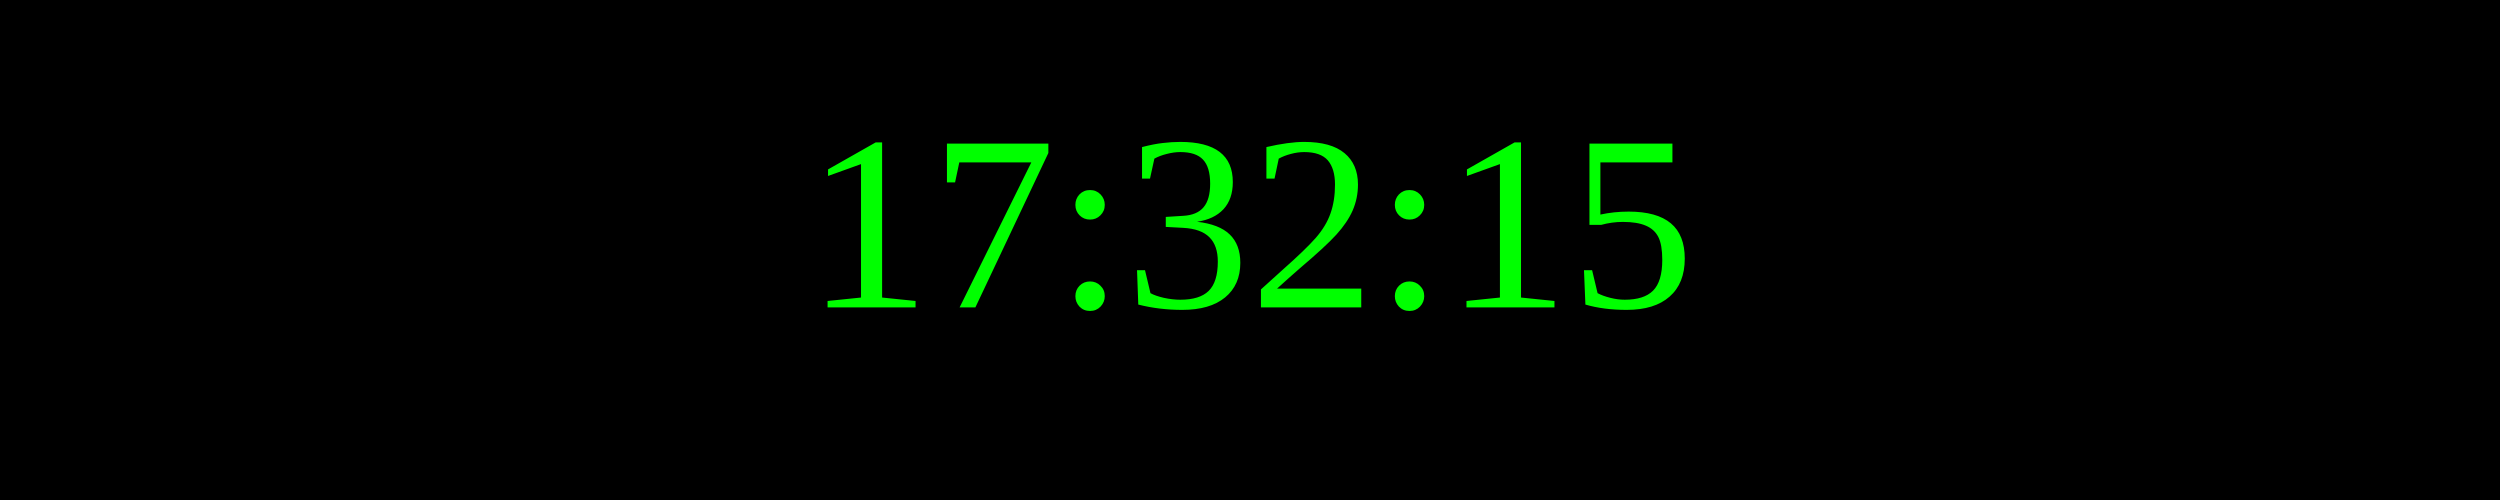
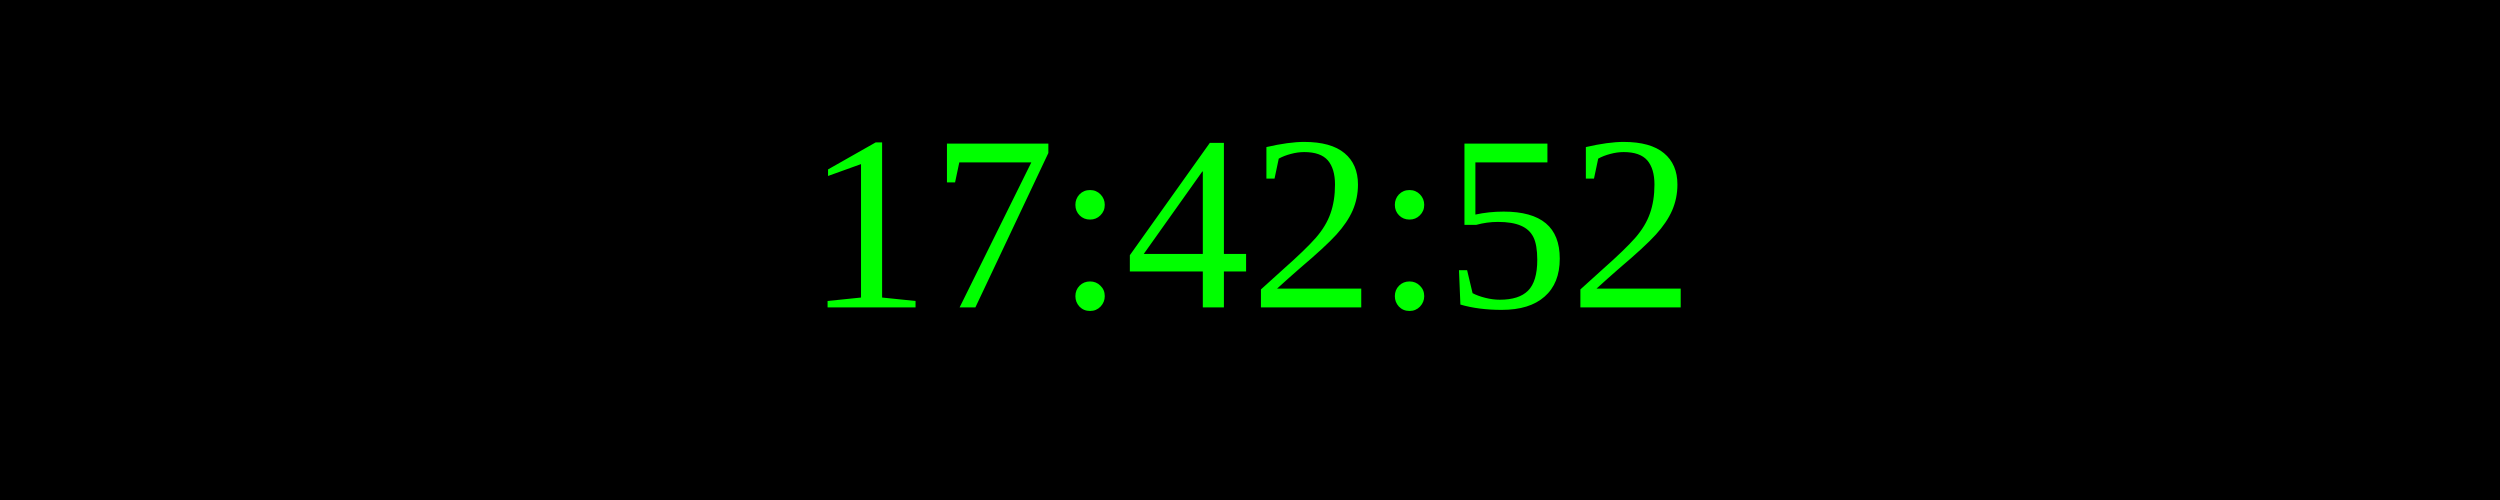
<svg xmlns="http://www.w3.org/2000/svg" width="250" height="50">
  <rect width="100%" height="100%" fill="black" />
  <text x="50%" y="50%" font-size="25" fill="lime" text-anchor="middle" dominant-baseline="middle">
- 17:32:15
+ 17:42:52
</text>
</svg>
